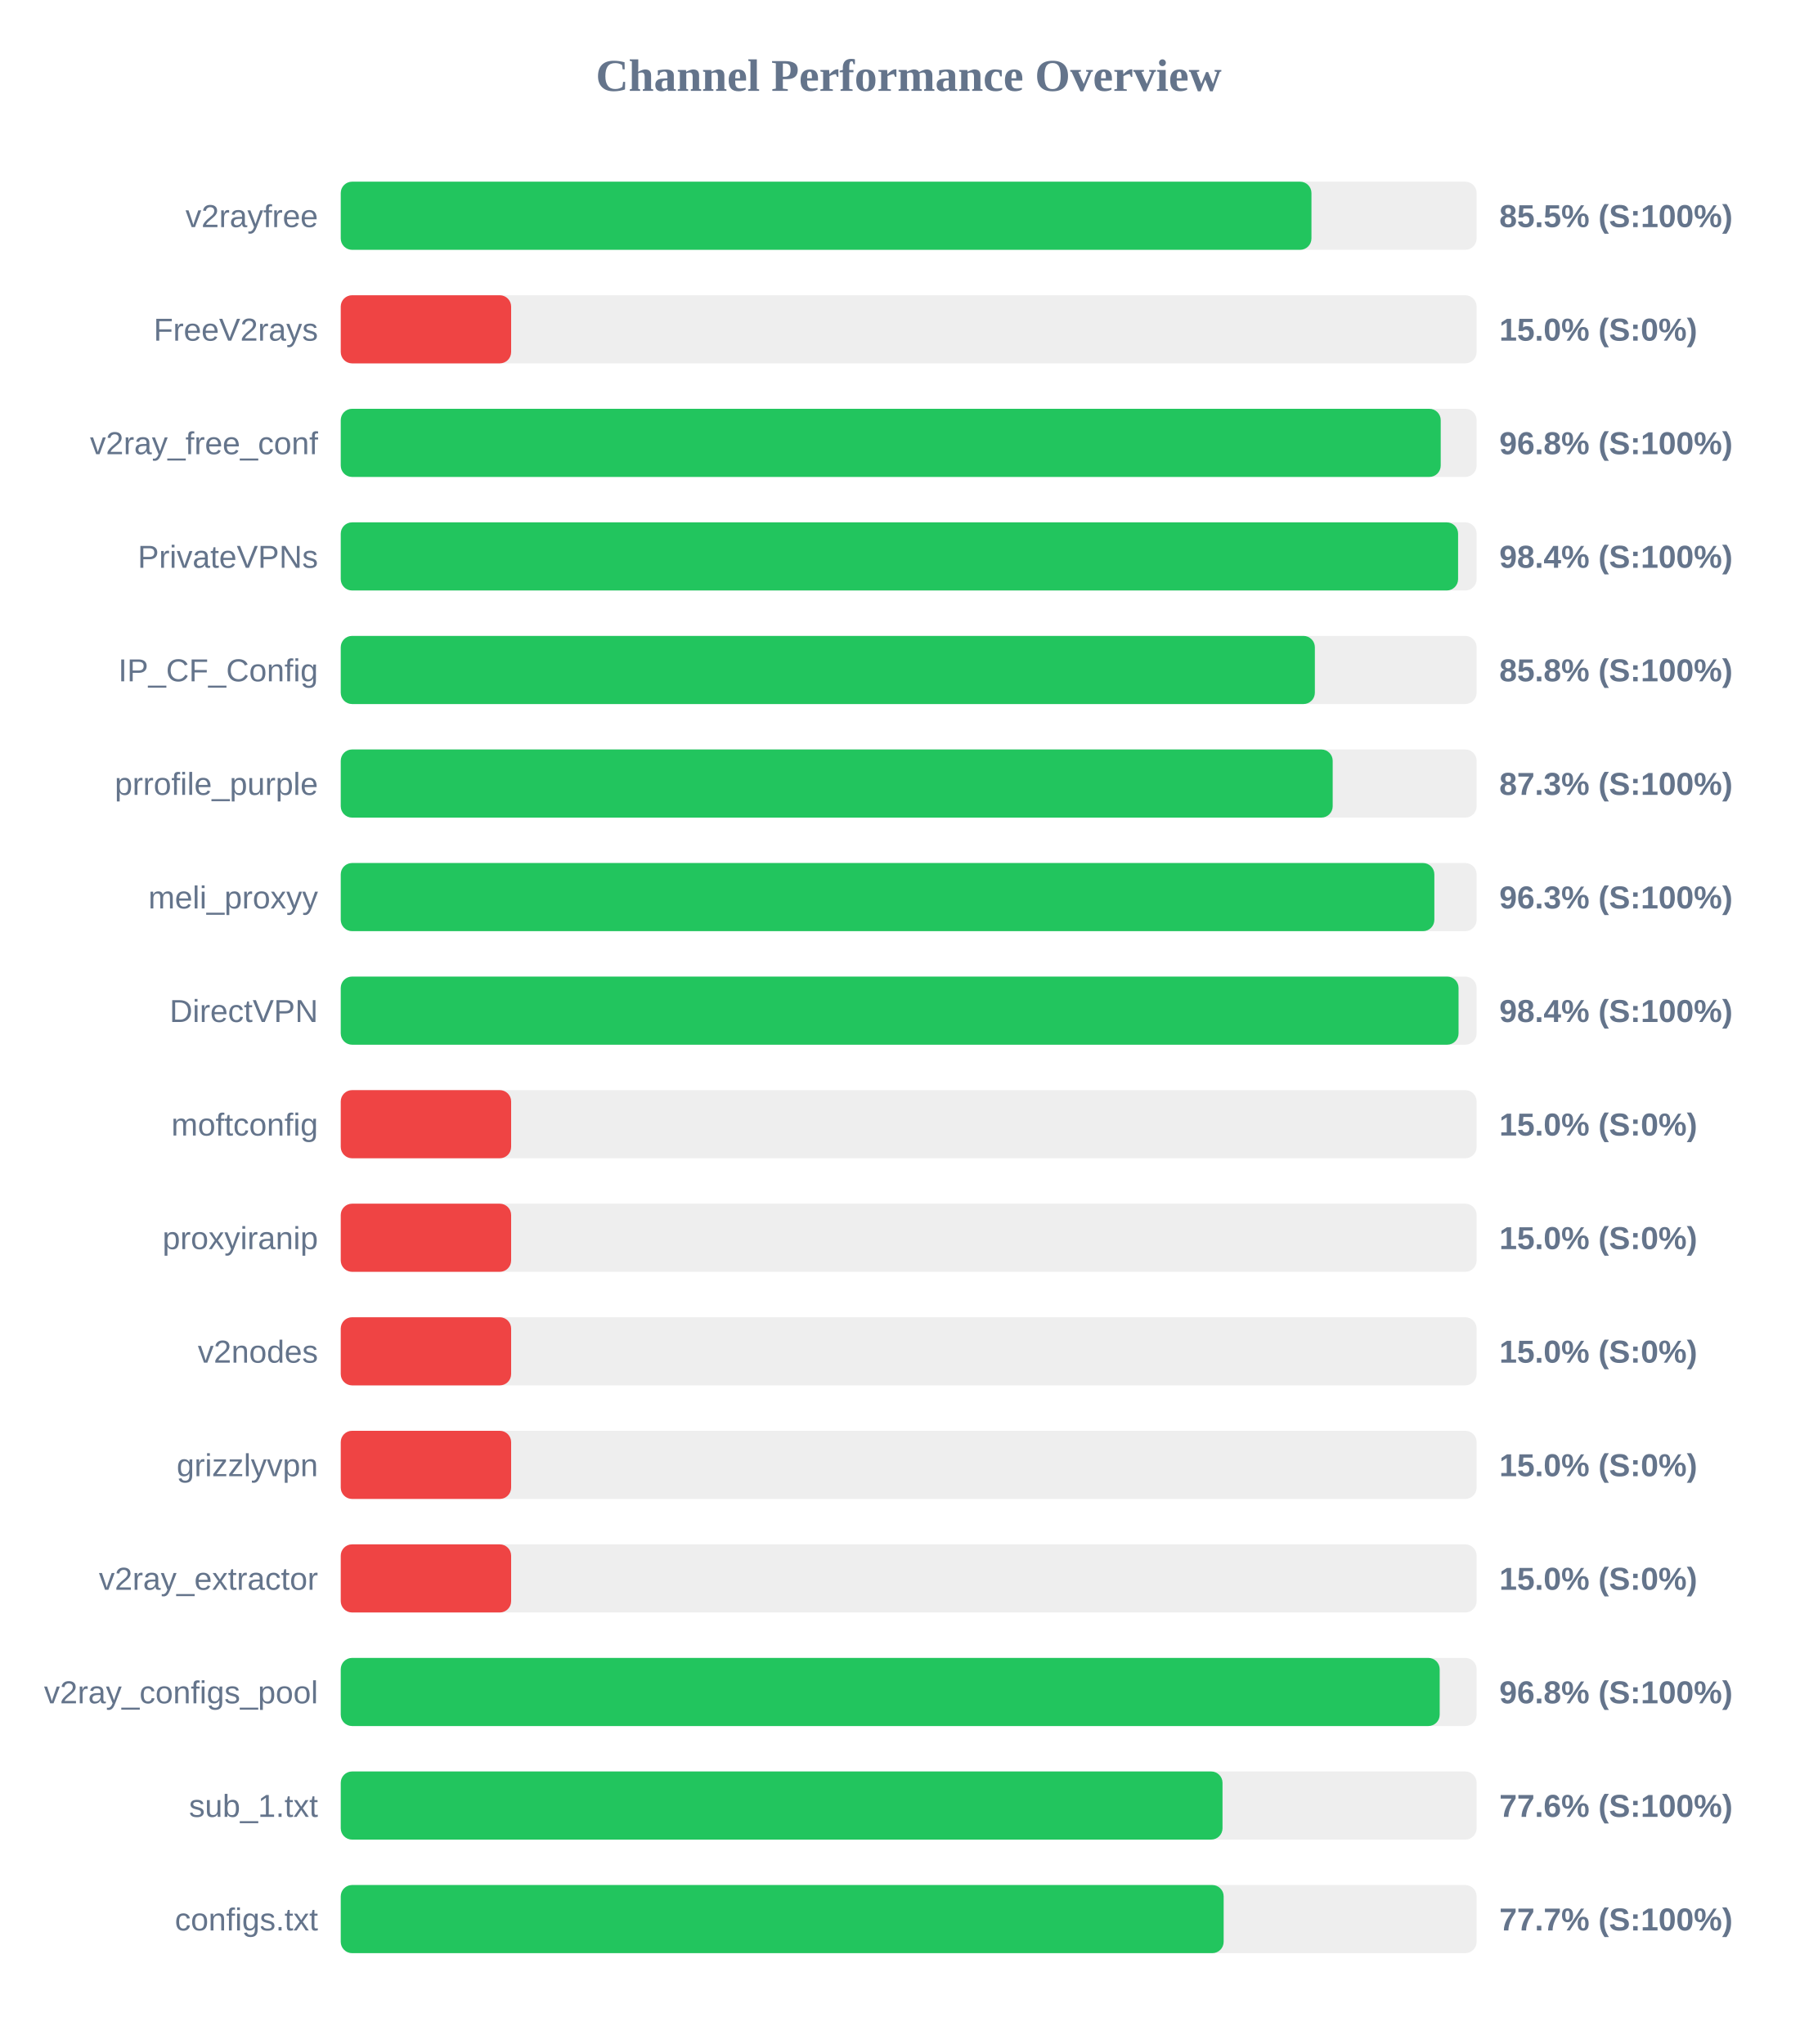
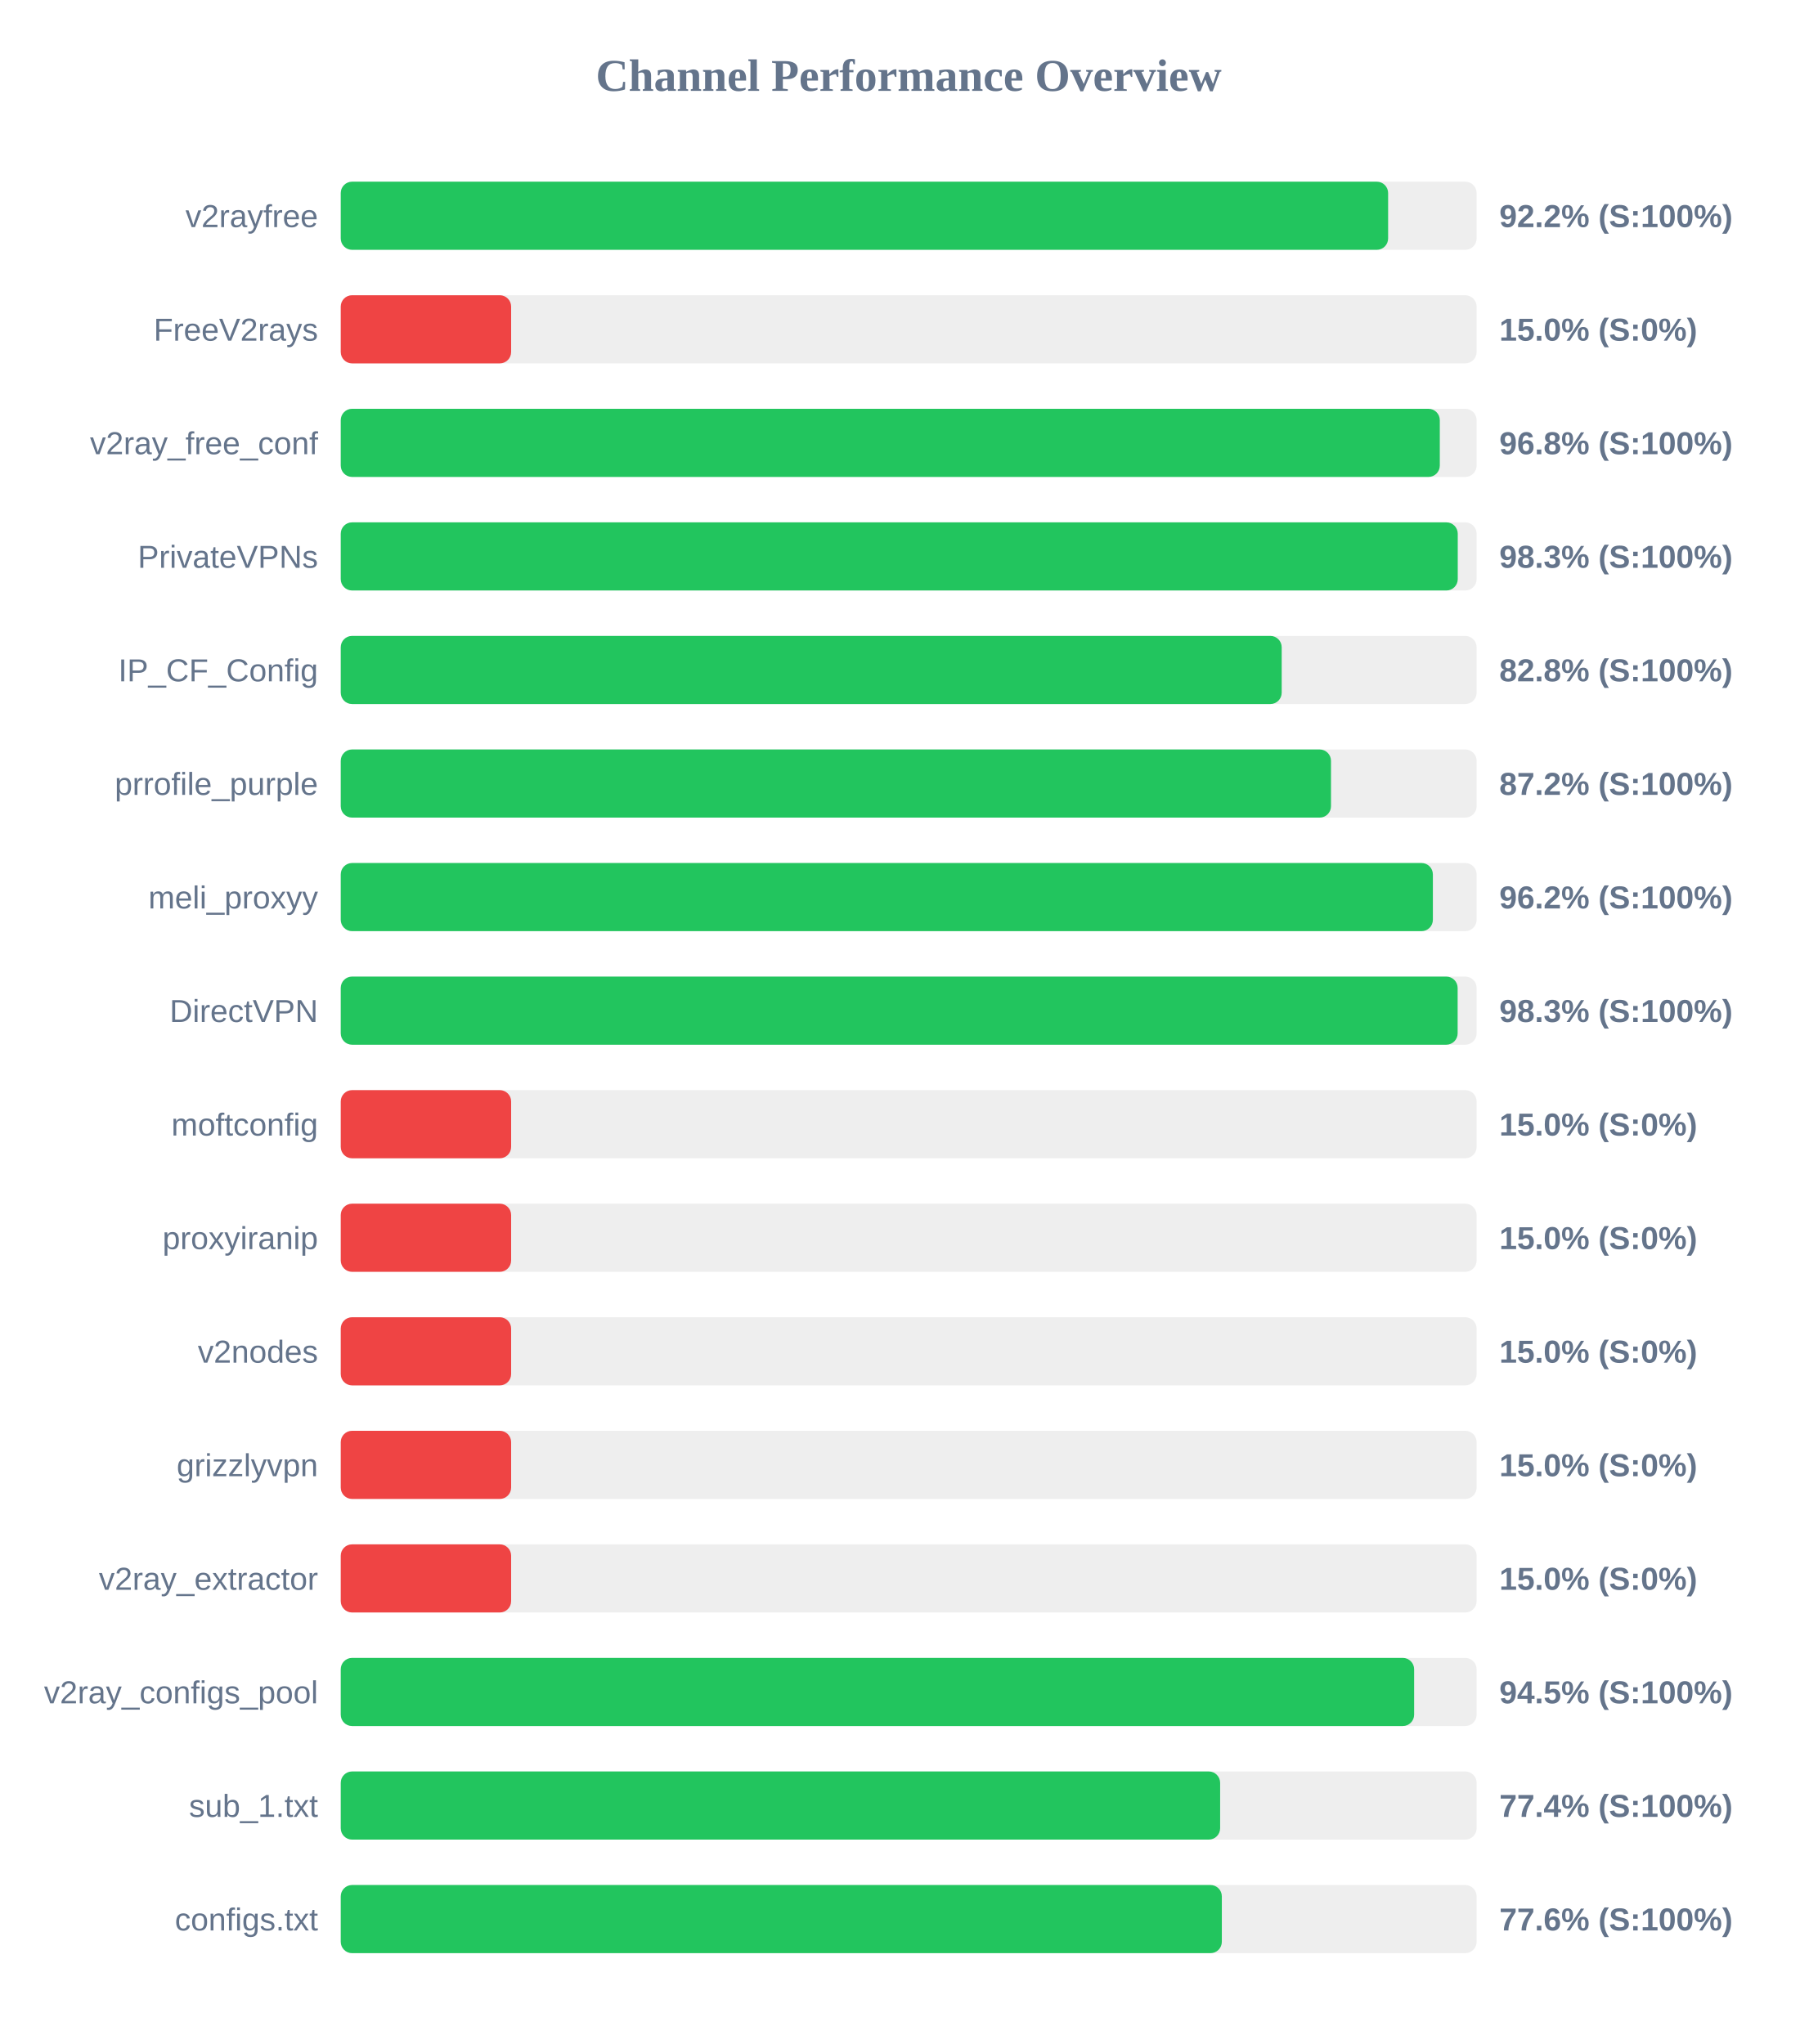
<svg xmlns="http://www.w3.org/2000/svg" width="800" height="900" version="1.1">
  <style>
        .row { font: 14px Arial; fill: #64748b; }
        .score { font: bold 14px Arial; fill: #64748b; }
    </style>
  <text x="400" y="40" text-anchor="middle" font-size="20px" font-weight="bold" fill="#64748b">Channel Performance Overview</text>
  <rect x="150" y="80" width="500" height="30" fill="#eee" rx="5" />
-   <rect x="150" y="80" width="427.3" height="30" fill="#22c55e" rx="5" />
+   <rect x="150" y="80" width="461.05" height="30" fill="#22c55e" rx="5" />
  <text x="140" y="100" text-anchor="end" class="row">v2rayfree</text>
-   <text x="660" y="100" text-anchor="start" class="score">85.5% (S:100%)</text>
+   <text x="660" y="100" text-anchor="start" class="score">92.2% (S:100%)</text>
  <rect x="150" y="130" width="500" height="30" fill="#eee" rx="5" />
  <rect x="150" y="130" width="75.0" height="30" fill="#ef4444" rx="5" />
  <text x="140" y="150" text-anchor="end" class="row">FreeV2rays</text>
  <text x="660" y="150" text-anchor="start" class="score">15.0% (S:0%)</text>
  <rect x="150" y="180" width="500" height="30" fill="#eee" rx="5" />
-   <rect x="150" y="180" width="484.2" height="30" fill="#22c55e" rx="5" />
+   <rect x="150" y="180" width="483.8" height="30" fill="#22c55e" rx="5" />
  <text x="140" y="200" text-anchor="end" class="row">v2ray_free_conf</text>
  <text x="660" y="200" text-anchor="start" class="score">96.8% (S:100%)</text>
  <rect x="150" y="230" width="500" height="30" fill="#eee" rx="5" />
-   <rect x="150" y="230" width="491.85" height="30" fill="#22c55e" rx="5" />
+   <rect x="150" y="230" width="491.7" height="30" fill="#22c55e" rx="5" />
  <text x="140" y="250" text-anchor="end" class="row">PrivateVPNs</text>
-   <text x="660" y="250" text-anchor="start" class="score">98.4% (S:100%)</text>
+   <text x="660" y="250" text-anchor="start" class="score">98.3% (S:100%)</text>
  <rect x="150" y="280" width="500" height="30" fill="#eee" rx="5" />
-   <rect x="150" y="280" width="428.8" height="30" fill="#22c55e" rx="5" />
+   <rect x="150" y="280" width="414.2" height="30" fill="#22c55e" rx="5" />
  <text x="140" y="300" text-anchor="end" class="row">IP_CF_Config</text>
-   <text x="660" y="300" text-anchor="start" class="score">85.8% (S:100%)</text>
+   <text x="660" y="300" text-anchor="start" class="score">82.8% (S:100%)</text>
  <rect x="150" y="330" width="500" height="30" fill="#eee" rx="5" />
-   <rect x="150" y="330" width="436.65" height="30" fill="#22c55e" rx="5" />
+   <rect x="150" y="330" width="435.9" height="30" fill="#22c55e" rx="5" />
  <text x="140" y="350" text-anchor="end" class="row">prrofile_purple</text>
-   <text x="660" y="350" text-anchor="start" class="score">87.3% (S:100%)</text>
+   <text x="660" y="350" text-anchor="start" class="score">87.2% (S:100%)</text>
  <rect x="150" y="380" width="500" height="30" fill="#eee" rx="5" />
-   <rect x="150" y="380" width="481.4" height="30" fill="#22c55e" rx="5" />
+   <rect x="150" y="380" width="480.75" height="30" fill="#22c55e" rx="5" />
  <text x="140" y="400" text-anchor="end" class="row">meli_proxyy</text>
-   <text x="660" y="400" text-anchor="start" class="score">96.3% (S:100%)</text>
+   <text x="660" y="400" text-anchor="start" class="score">96.2% (S:100%)</text>
  <rect x="150" y="430" width="500" height="30" fill="#eee" rx="5" />
-   <rect x="150" y="430" width="492.05" height="30" fill="#22c55e" rx="5" />
+   <rect x="150" y="430" width="491.65" height="30" fill="#22c55e" rx="5" />
  <text x="140" y="450" text-anchor="end" class="row">DirectVPN</text>
-   <text x="660" y="450" text-anchor="start" class="score">98.4% (S:100%)</text>
+   <text x="660" y="450" text-anchor="start" class="score">98.3% (S:100%)</text>
  <rect x="150" y="480" width="500" height="30" fill="#eee" rx="5" />
  <rect x="150" y="480" width="75.0" height="30" fill="#ef4444" rx="5" />
  <text x="140" y="500" text-anchor="end" class="row">moftconfig</text>
  <text x="660" y="500" text-anchor="start" class="score">15.0% (S:0%)</text>
  <rect x="150" y="530" width="500" height="30" fill="#eee" rx="5" />
  <rect x="150" y="530" width="75.0" height="30" fill="#ef4444" rx="5" />
  <text x="140" y="550" text-anchor="end" class="row">proxyiranip</text>
  <text x="660" y="550" text-anchor="start" class="score">15.0% (S:0%)</text>
  <rect x="150" y="580" width="500" height="30" fill="#eee" rx="5" />
  <rect x="150" y="580" width="75.0" height="30" fill="#ef4444" rx="5" />
  <text x="140" y="600" text-anchor="end" class="row">v2nodes</text>
  <text x="660" y="600" text-anchor="start" class="score">15.0% (S:0%)</text>
  <rect x="150" y="630" width="500" height="30" fill="#eee" rx="5" />
  <rect x="150" y="630" width="75.0" height="30" fill="#ef4444" rx="5" />
  <text x="140" y="650" text-anchor="end" class="row">grizzlyvpn</text>
  <text x="660" y="650" text-anchor="start" class="score">15.0% (S:0%)</text>
  <rect x="150" y="680" width="500" height="30" fill="#eee" rx="5" />
  <rect x="150" y="680" width="75.0" height="30" fill="#ef4444" rx="5" />
  <text x="140" y="700" text-anchor="end" class="row">v2ray_extractor</text>
  <text x="660" y="700" text-anchor="start" class="score">15.0% (S:0%)</text>
  <rect x="150" y="730" width="500" height="30" fill="#eee" rx="5" />
-   <rect x="150" y="730" width="483.75" height="30" fill="#22c55e" rx="5" />
+   <rect x="150" y="730" width="472.5" height="30" fill="#22c55e" rx="5" />
  <text x="140" y="750" text-anchor="end" class="row">v2ray_configs_pool</text>
-   <text x="660" y="750" text-anchor="start" class="score">96.8% (S:100%)</text>
+   <text x="660" y="750" text-anchor="start" class="score">94.5% (S:100%)</text>
  <rect x="150" y="780" width="500" height="30" fill="#eee" rx="5" />
-   <rect x="150" y="780" width="388.15" height="30" fill="#22c55e" rx="5" />
+   <rect x="150" y="780" width="387.1" height="30" fill="#22c55e" rx="5" />
  <text x="140" y="800" text-anchor="end" class="row">sub_1.txt</text>
-   <text x="660" y="800" text-anchor="start" class="score">77.6% (S:100%)</text>
+   <text x="660" y="800" text-anchor="start" class="score">77.4% (S:100%)</text>
  <rect x="150" y="830" width="500" height="30" fill="#eee" rx="5" />
-   <rect x="150" y="830" width="388.65" height="30" fill="#22c55e" rx="5" />
+   <rect x="150" y="830" width="387.85" height="30" fill="#22c55e" rx="5" />
  <text x="140" y="850" text-anchor="end" class="row">configs.txt</text>
-   <text x="660" y="850" text-anchor="start" class="score">77.7% (S:100%)</text>
+   <text x="660" y="850" text-anchor="start" class="score">77.6% (S:100%)</text>
</svg>
